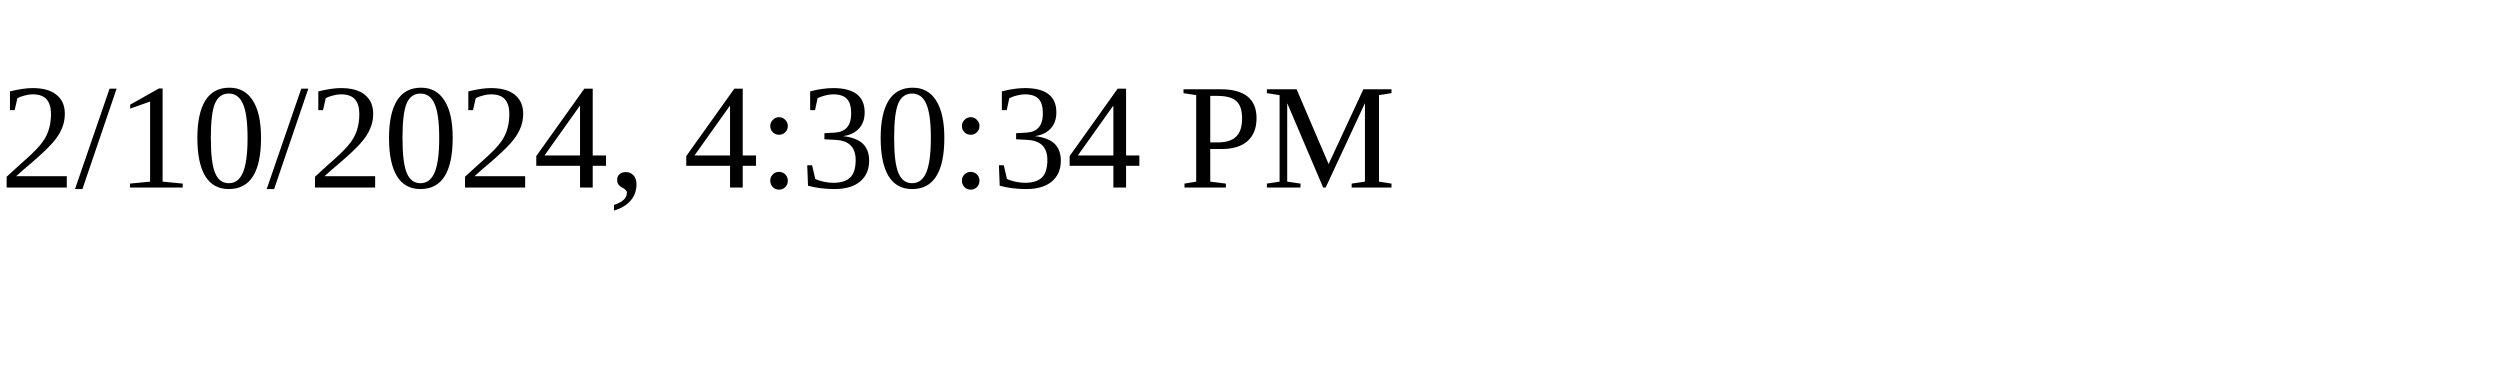
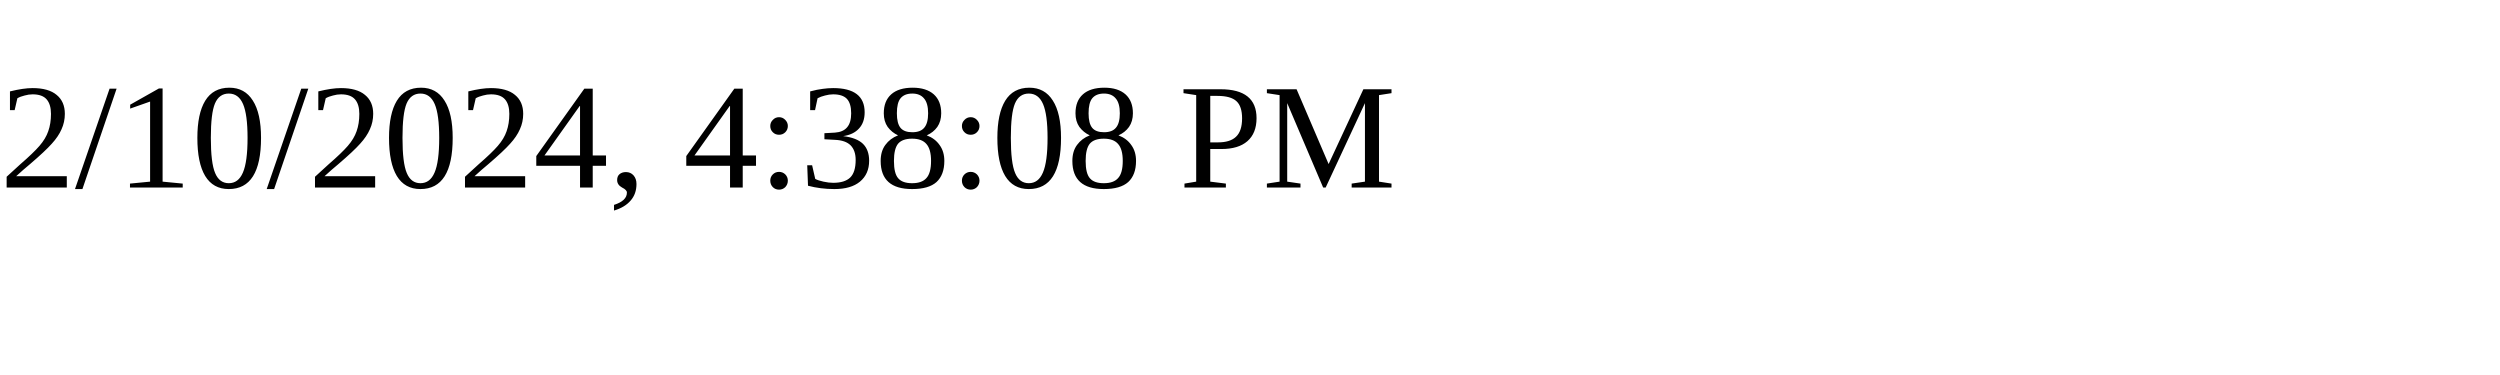
<svg xmlns="http://www.w3.org/2000/svg" height="30" width="200">
-   <text x="0" y="15">2/10/2024, 4:30:34 PM</text>
+   <text x="0" y="15">2/10/2024, 4:38:08 PM</text>
</svg>
